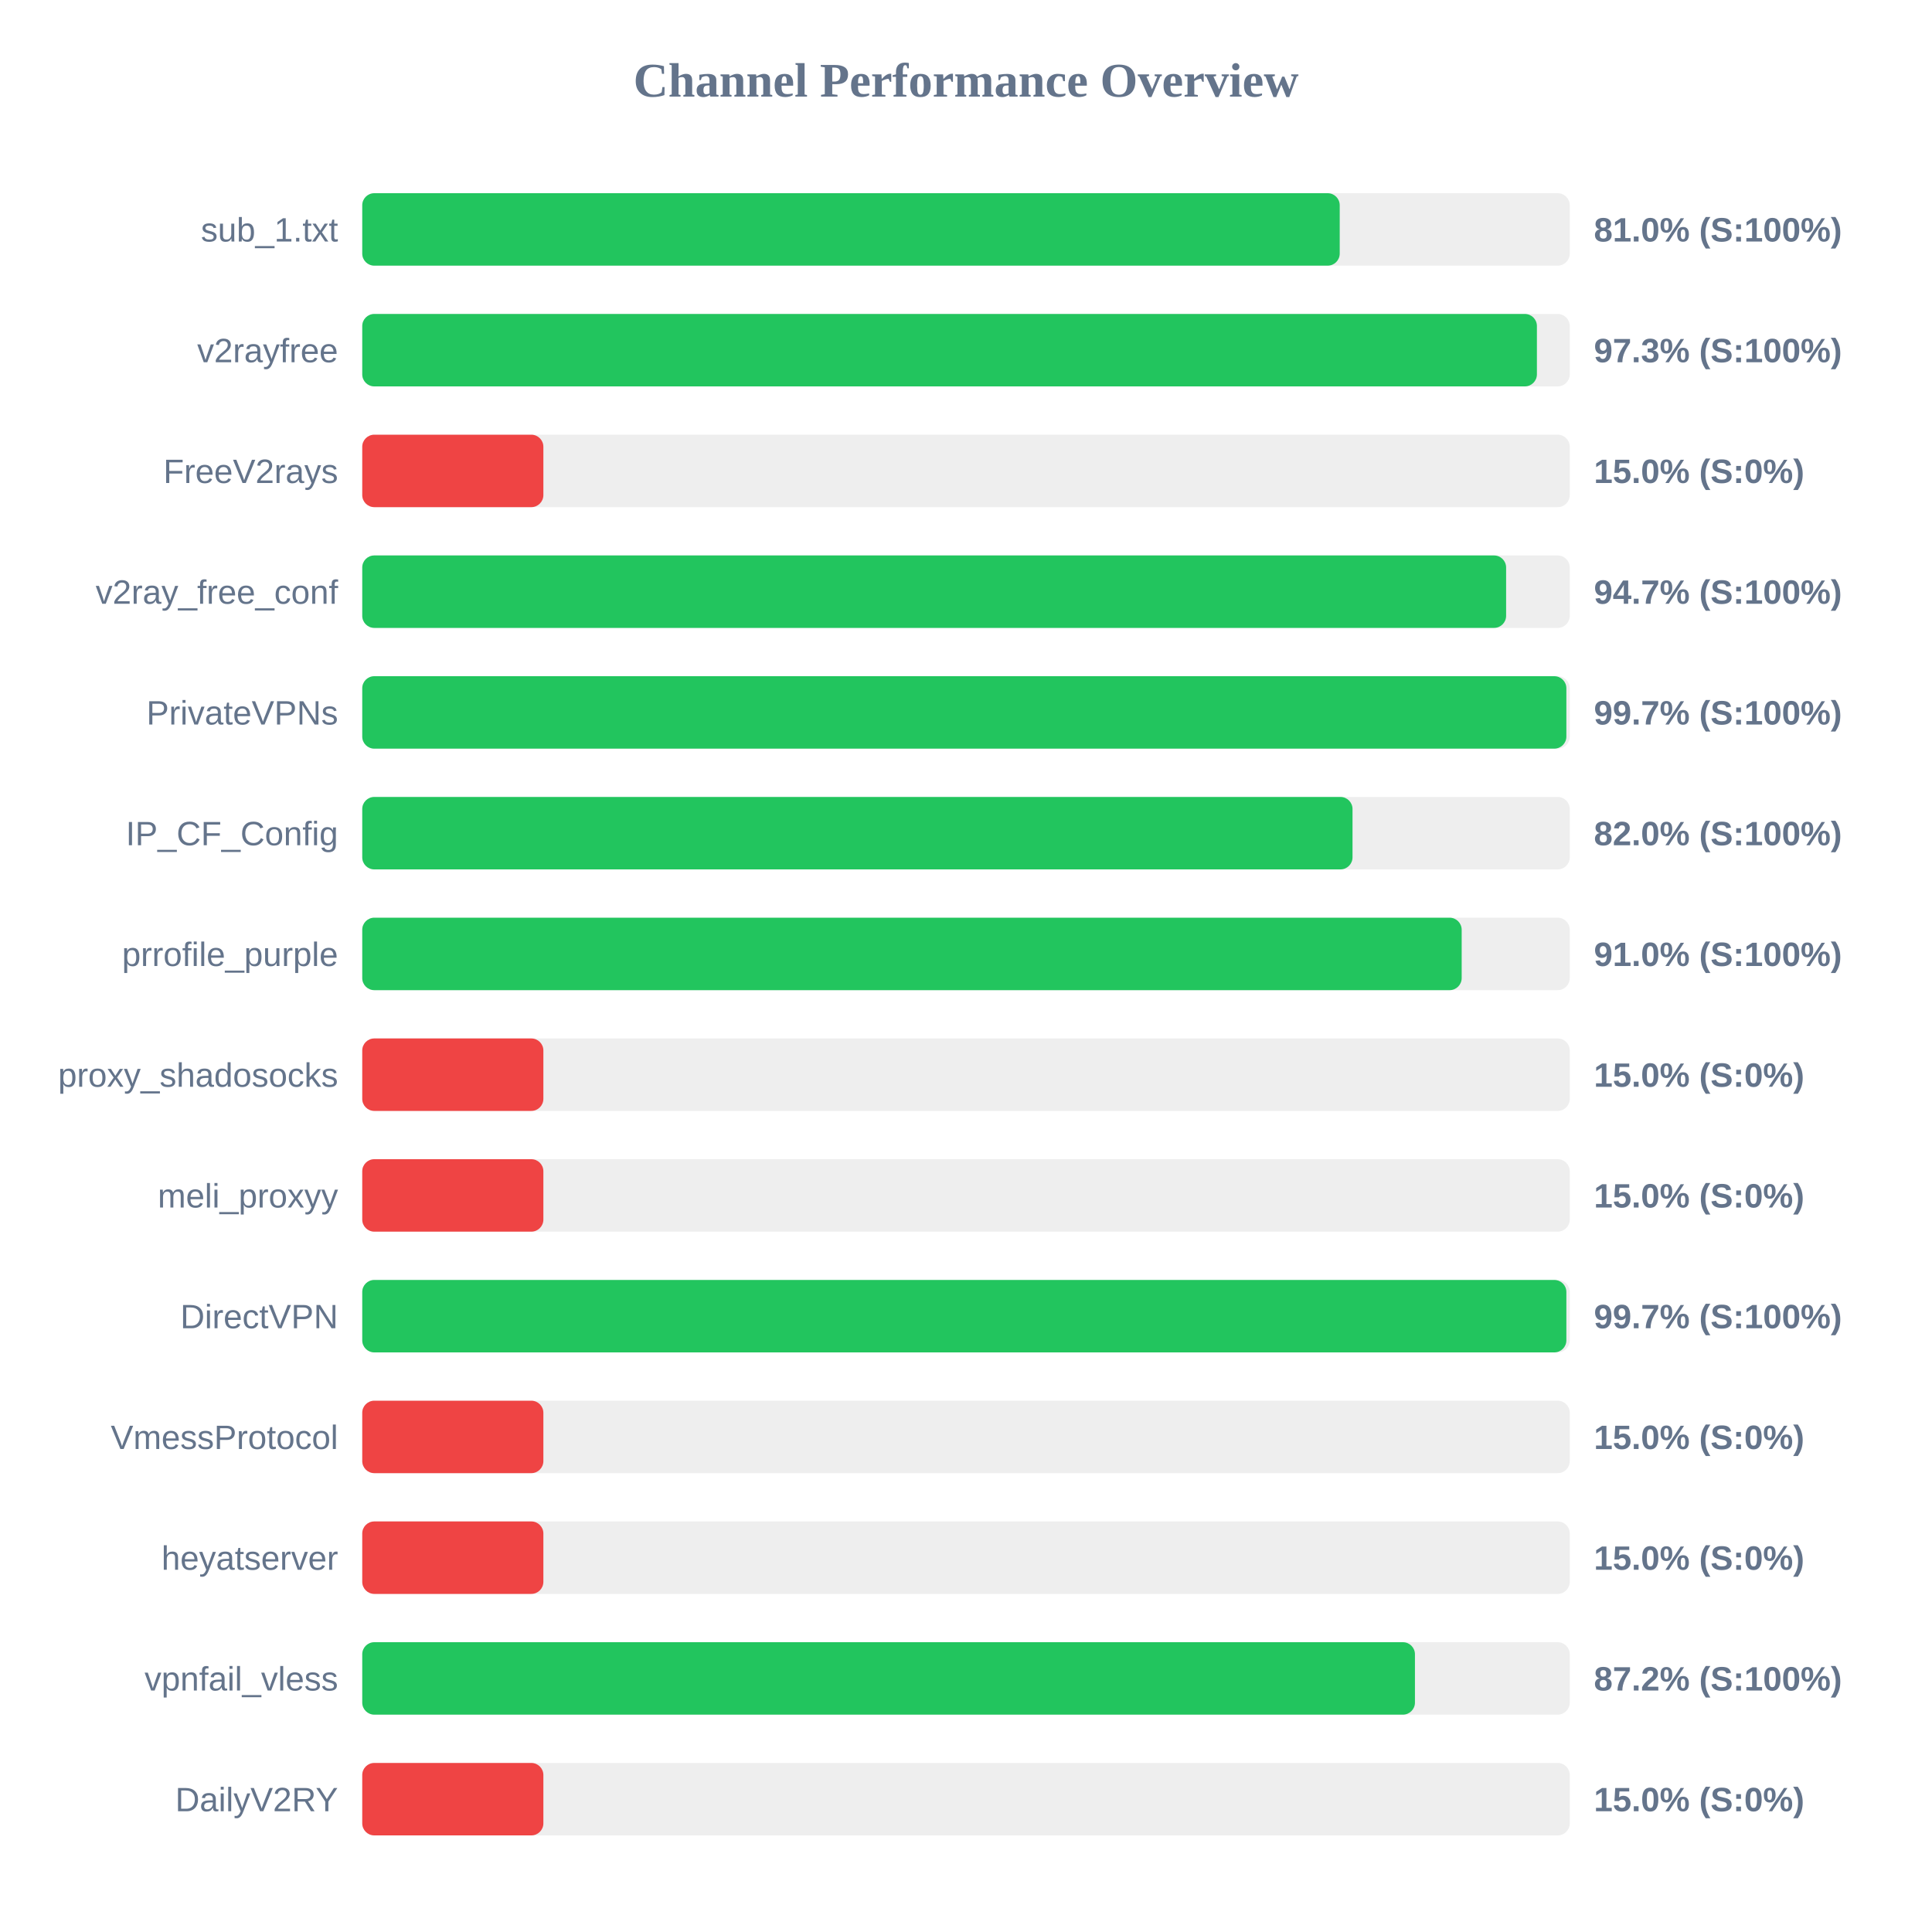
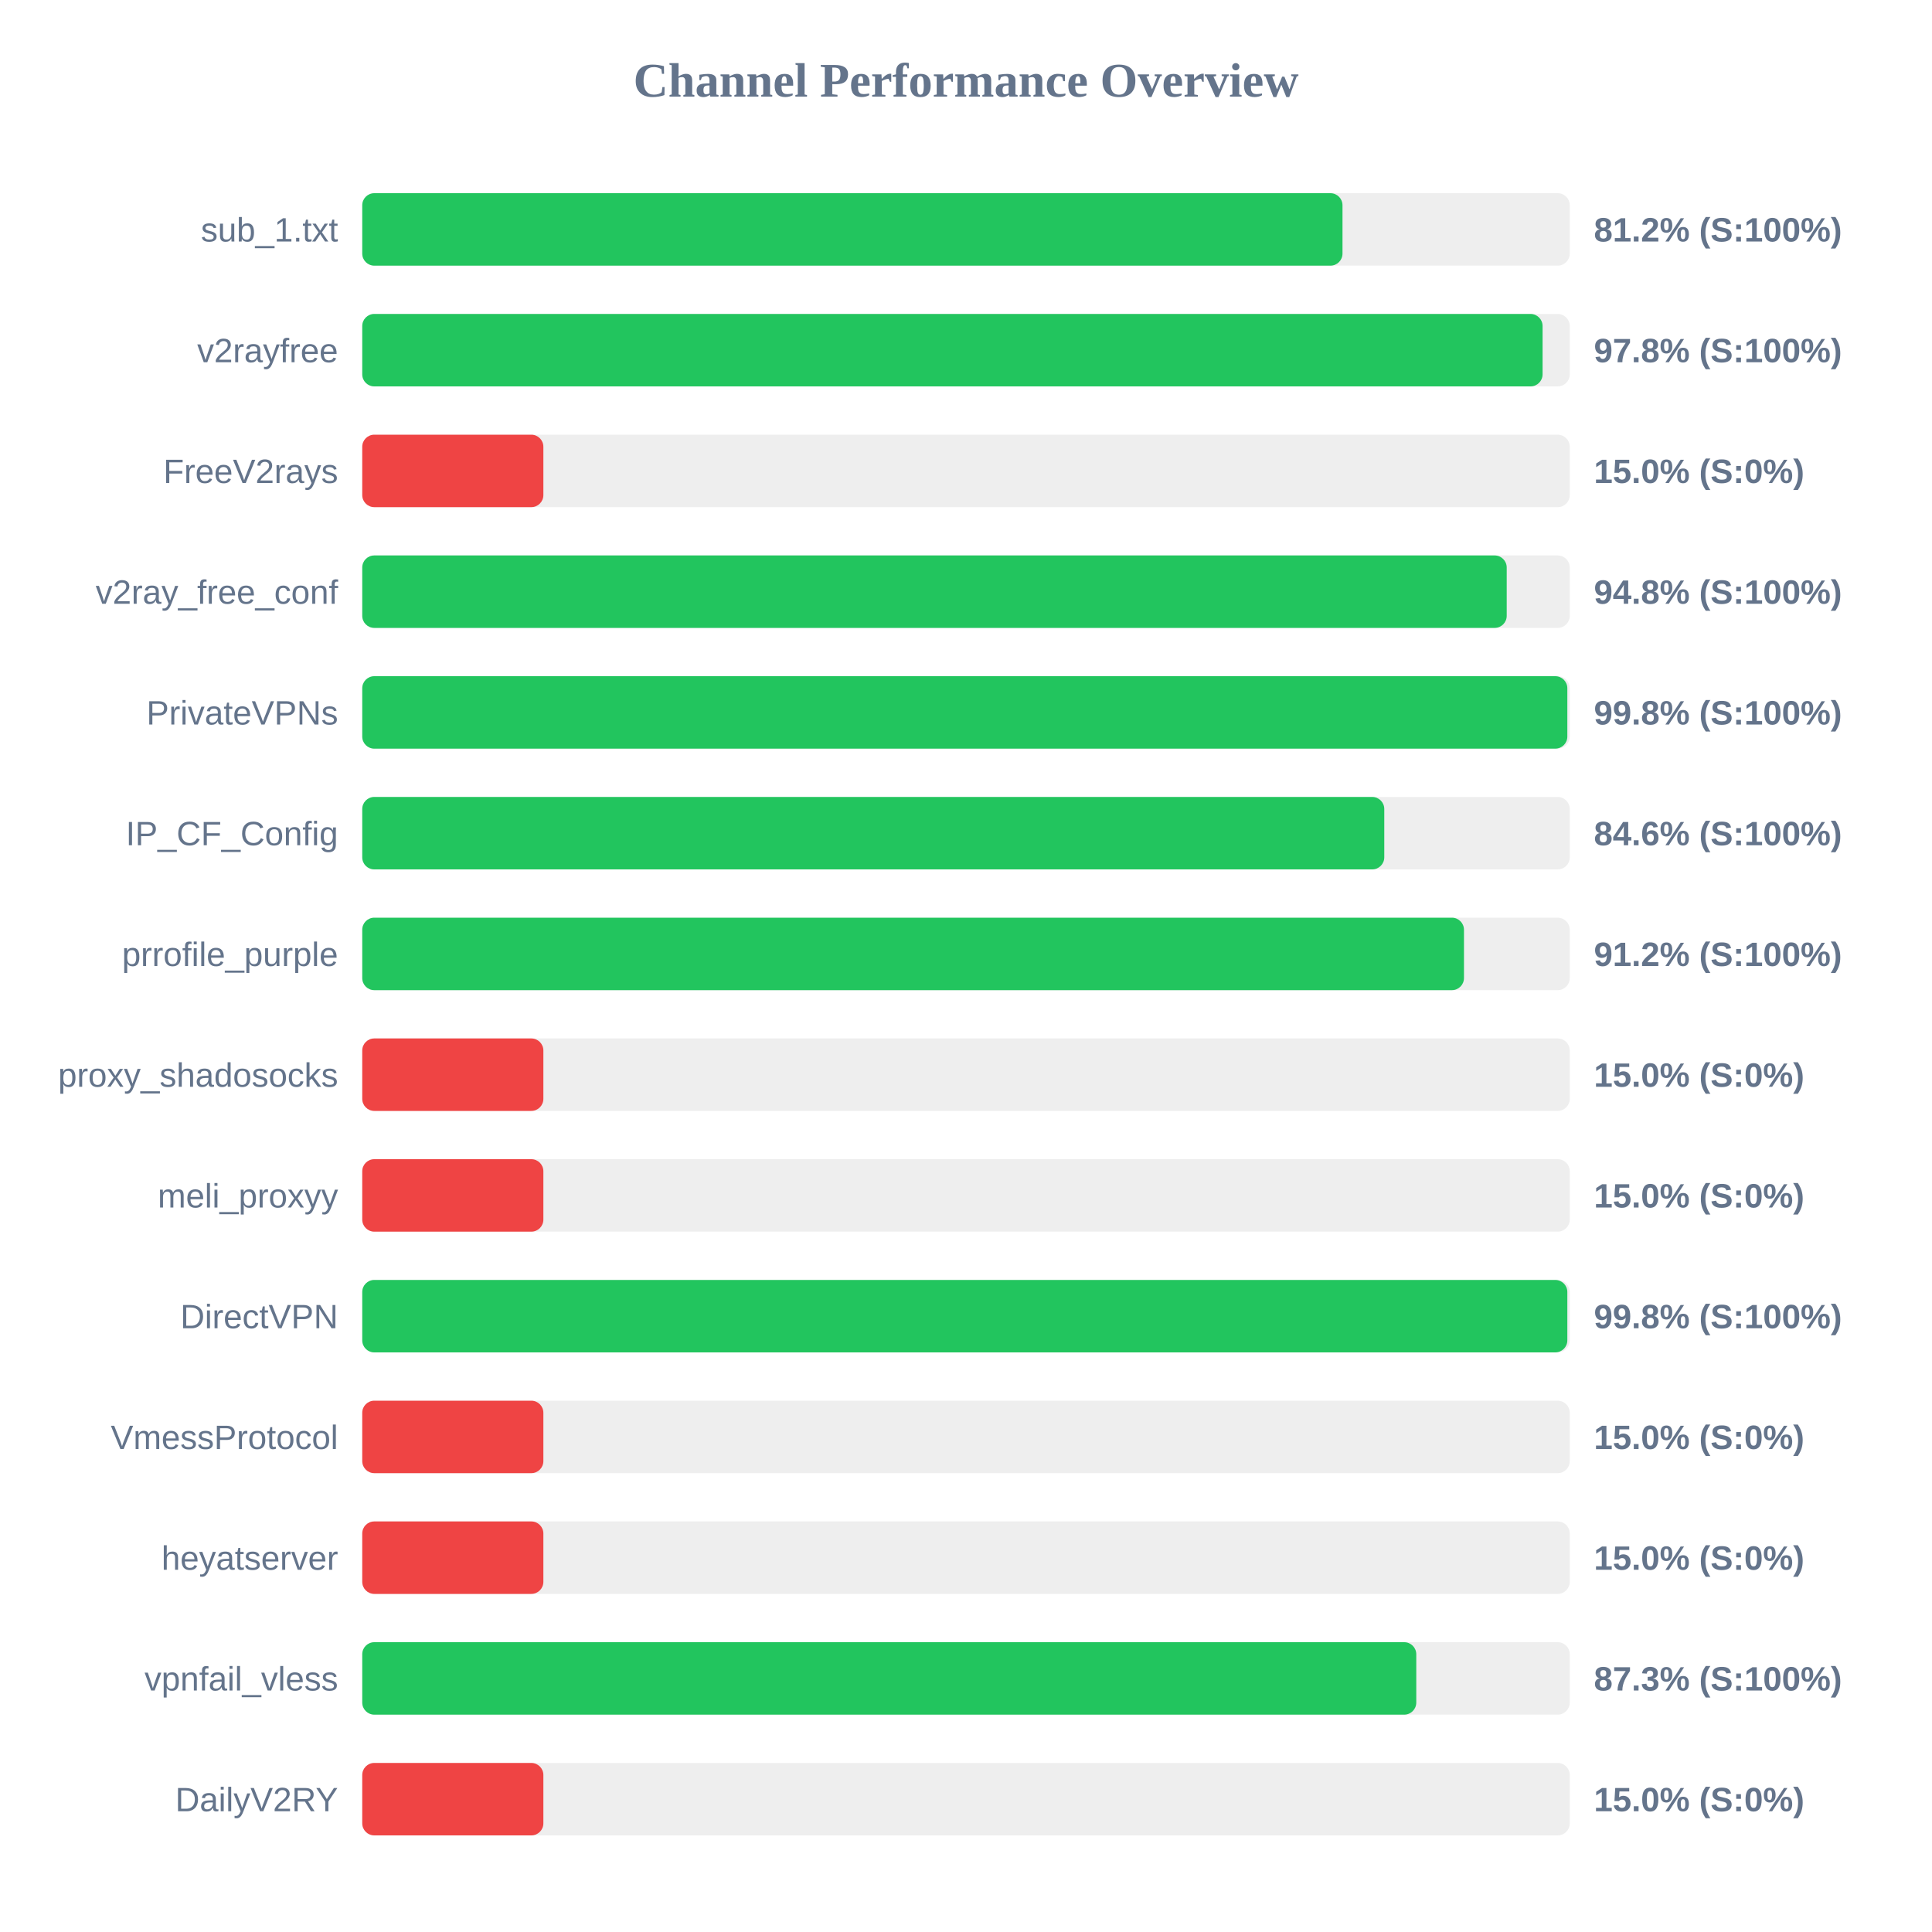
<svg xmlns="http://www.w3.org/2000/svg" width="800" height="800" version="1.1">
  <style>
        .row { font: 14px Arial; fill: #64748b; }
        .score { font: bold 14px Arial; fill: #64748b; }
    </style>
  <text x="400" y="40" text-anchor="middle" font-size="20px" font-weight="bold" fill="#64748b">Channel Performance Overview</text>
  <rect x="150" y="80" width="500" height="30" fill="#eee" rx="5" />
-   <rect x="150" y="80" width="404.75" height="30" fill="#22c55e" rx="5" />
+   <rect x="150" y="80" width="405.9" height="30" fill="#22c55e" rx="5" />
  <text x="140" y="100" text-anchor="end" class="row">sub_1.txt</text>
-   <text x="660" y="100" text-anchor="start" class="score">81.0% (S:100%)</text>
+   <text x="660" y="100" text-anchor="start" class="score">81.2% (S:100%)</text>
  <rect x="150" y="130" width="500" height="30" fill="#eee" rx="5" />
-   <rect x="150" y="130" width="486.4" height="30" fill="#22c55e" rx="5" />
+   <rect x="150" y="130" width="488.75" height="30" fill="#22c55e" rx="5" />
  <text x="140" y="150" text-anchor="end" class="row">v2rayfree</text>
-   <text x="660" y="150" text-anchor="start" class="score">97.3% (S:100%)</text>
+   <text x="660" y="150" text-anchor="start" class="score">97.8% (S:100%)</text>
  <rect x="150" y="180" width="500" height="30" fill="#eee" rx="5" />
  <rect x="150" y="180" width="75.0" height="30" fill="#ef4444" rx="5" />
  <text x="140" y="200" text-anchor="end" class="row">FreeV2rays</text>
  <text x="660" y="200" text-anchor="start" class="score">15.0% (S:0%)</text>
  <rect x="150" y="230" width="500" height="30" fill="#eee" rx="5" />
-   <rect x="150" y="230" width="473.65" height="30" fill="#22c55e" rx="5" />
+   <rect x="150" y="230" width="473.9" height="30" fill="#22c55e" rx="5" />
  <text x="140" y="250" text-anchor="end" class="row">v2ray_free_conf</text>
-   <text x="660" y="250" text-anchor="start" class="score">94.7% (S:100%)</text>
+   <text x="660" y="250" text-anchor="start" class="score">94.8% (S:100%)</text>
  <rect x="150" y="280" width="500" height="30" fill="#eee" rx="5" />
-   <rect x="150" y="280" width="498.6" height="30" fill="#22c55e" rx="5" />
+   <rect x="150" y="280" width="499.0" height="30" fill="#22c55e" rx="5" />
  <text x="140" y="300" text-anchor="end" class="row">PrivateVPNs</text>
-   <text x="660" y="300" text-anchor="start" class="score">99.7% (S:100%)</text>
+   <text x="660" y="300" text-anchor="start" class="score">99.8% (S:100%)</text>
  <rect x="150" y="330" width="500" height="30" fill="#eee" rx="5" />
-   <rect x="150" y="330" width="410.05" height="30" fill="#22c55e" rx="5" />
+   <rect x="150" y="330" width="423.2" height="30" fill="#22c55e" rx="5" />
  <text x="140" y="350" text-anchor="end" class="row">IP_CF_Config</text>
-   <text x="660" y="350" text-anchor="start" class="score">82.0% (S:100%)</text>
+   <text x="660" y="350" text-anchor="start" class="score">84.6% (S:100%)</text>
  <rect x="150" y="380" width="500" height="30" fill="#eee" rx="5" />
-   <rect x="150" y="380" width="455.25" height="30" fill="#22c55e" rx="5" />
+   <rect x="150" y="380" width="456.2" height="30" fill="#22c55e" rx="5" />
  <text x="140" y="400" text-anchor="end" class="row">prrofile_purple</text>
-   <text x="660" y="400" text-anchor="start" class="score">91.0% (S:100%)</text>
+   <text x="660" y="400" text-anchor="start" class="score">91.2% (S:100%)</text>
  <rect x="150" y="430" width="500" height="30" fill="#eee" rx="5" />
  <rect x="150" y="430" width="75.0" height="30" fill="#ef4444" rx="5" />
  <text x="140" y="450" text-anchor="end" class="row">proxy_shadosocks</text>
  <text x="660" y="450" text-anchor="start" class="score">15.0% (S:0%)</text>
  <rect x="150" y="480" width="500" height="30" fill="#eee" rx="5" />
  <rect x="150" y="480" width="75.0" height="30" fill="#ef4444" rx="5" />
  <text x="140" y="500" text-anchor="end" class="row">meli_proxyy</text>
  <text x="660" y="500" text-anchor="start" class="score">15.0% (S:0%)</text>
  <rect x="150" y="530" width="500" height="30" fill="#eee" rx="5" />
-   <rect x="150" y="530" width="498.6" height="30" fill="#22c55e" rx="5" />
+   <rect x="150" y="530" width="499.0" height="30" fill="#22c55e" rx="5" />
  <text x="140" y="550" text-anchor="end" class="row">DirectVPN</text>
-   <text x="660" y="550" text-anchor="start" class="score">99.7% (S:100%)</text>
+   <text x="660" y="550" text-anchor="start" class="score">99.8% (S:100%)</text>
  <rect x="150" y="580" width="500" height="30" fill="#eee" rx="5" />
  <rect x="150" y="580" width="75.0" height="30" fill="#ef4444" rx="5" />
  <text x="140" y="600" text-anchor="end" class="row">VmessProtocol</text>
  <text x="660" y="600" text-anchor="start" class="score">15.0% (S:0%)</text>
  <rect x="150" y="630" width="500" height="30" fill="#eee" rx="5" />
  <rect x="150" y="630" width="75.0" height="30" fill="#ef4444" rx="5" />
  <text x="140" y="650" text-anchor="end" class="row">heyatserver</text>
  <text x="660" y="650" text-anchor="start" class="score">15.0% (S:0%)</text>
  <rect x="150" y="680" width="500" height="30" fill="#eee" rx="5" />
-   <rect x="150" y="680" width="435.9" height="30" fill="#22c55e" rx="5" />
+   <rect x="150" y="680" width="436.45" height="30" fill="#22c55e" rx="5" />
  <text x="140" y="700" text-anchor="end" class="row">vpnfail_vless</text>
-   <text x="660" y="700" text-anchor="start" class="score">87.2% (S:100%)</text>
+   <text x="660" y="700" text-anchor="start" class="score">87.3% (S:100%)</text>
  <rect x="150" y="730" width="500" height="30" fill="#eee" rx="5" />
  <rect x="150" y="730" width="75.0" height="30" fill="#ef4444" rx="5" />
  <text x="140" y="750" text-anchor="end" class="row">DailyV2RY</text>
  <text x="660" y="750" text-anchor="start" class="score">15.0% (S:0%)</text>
</svg>
